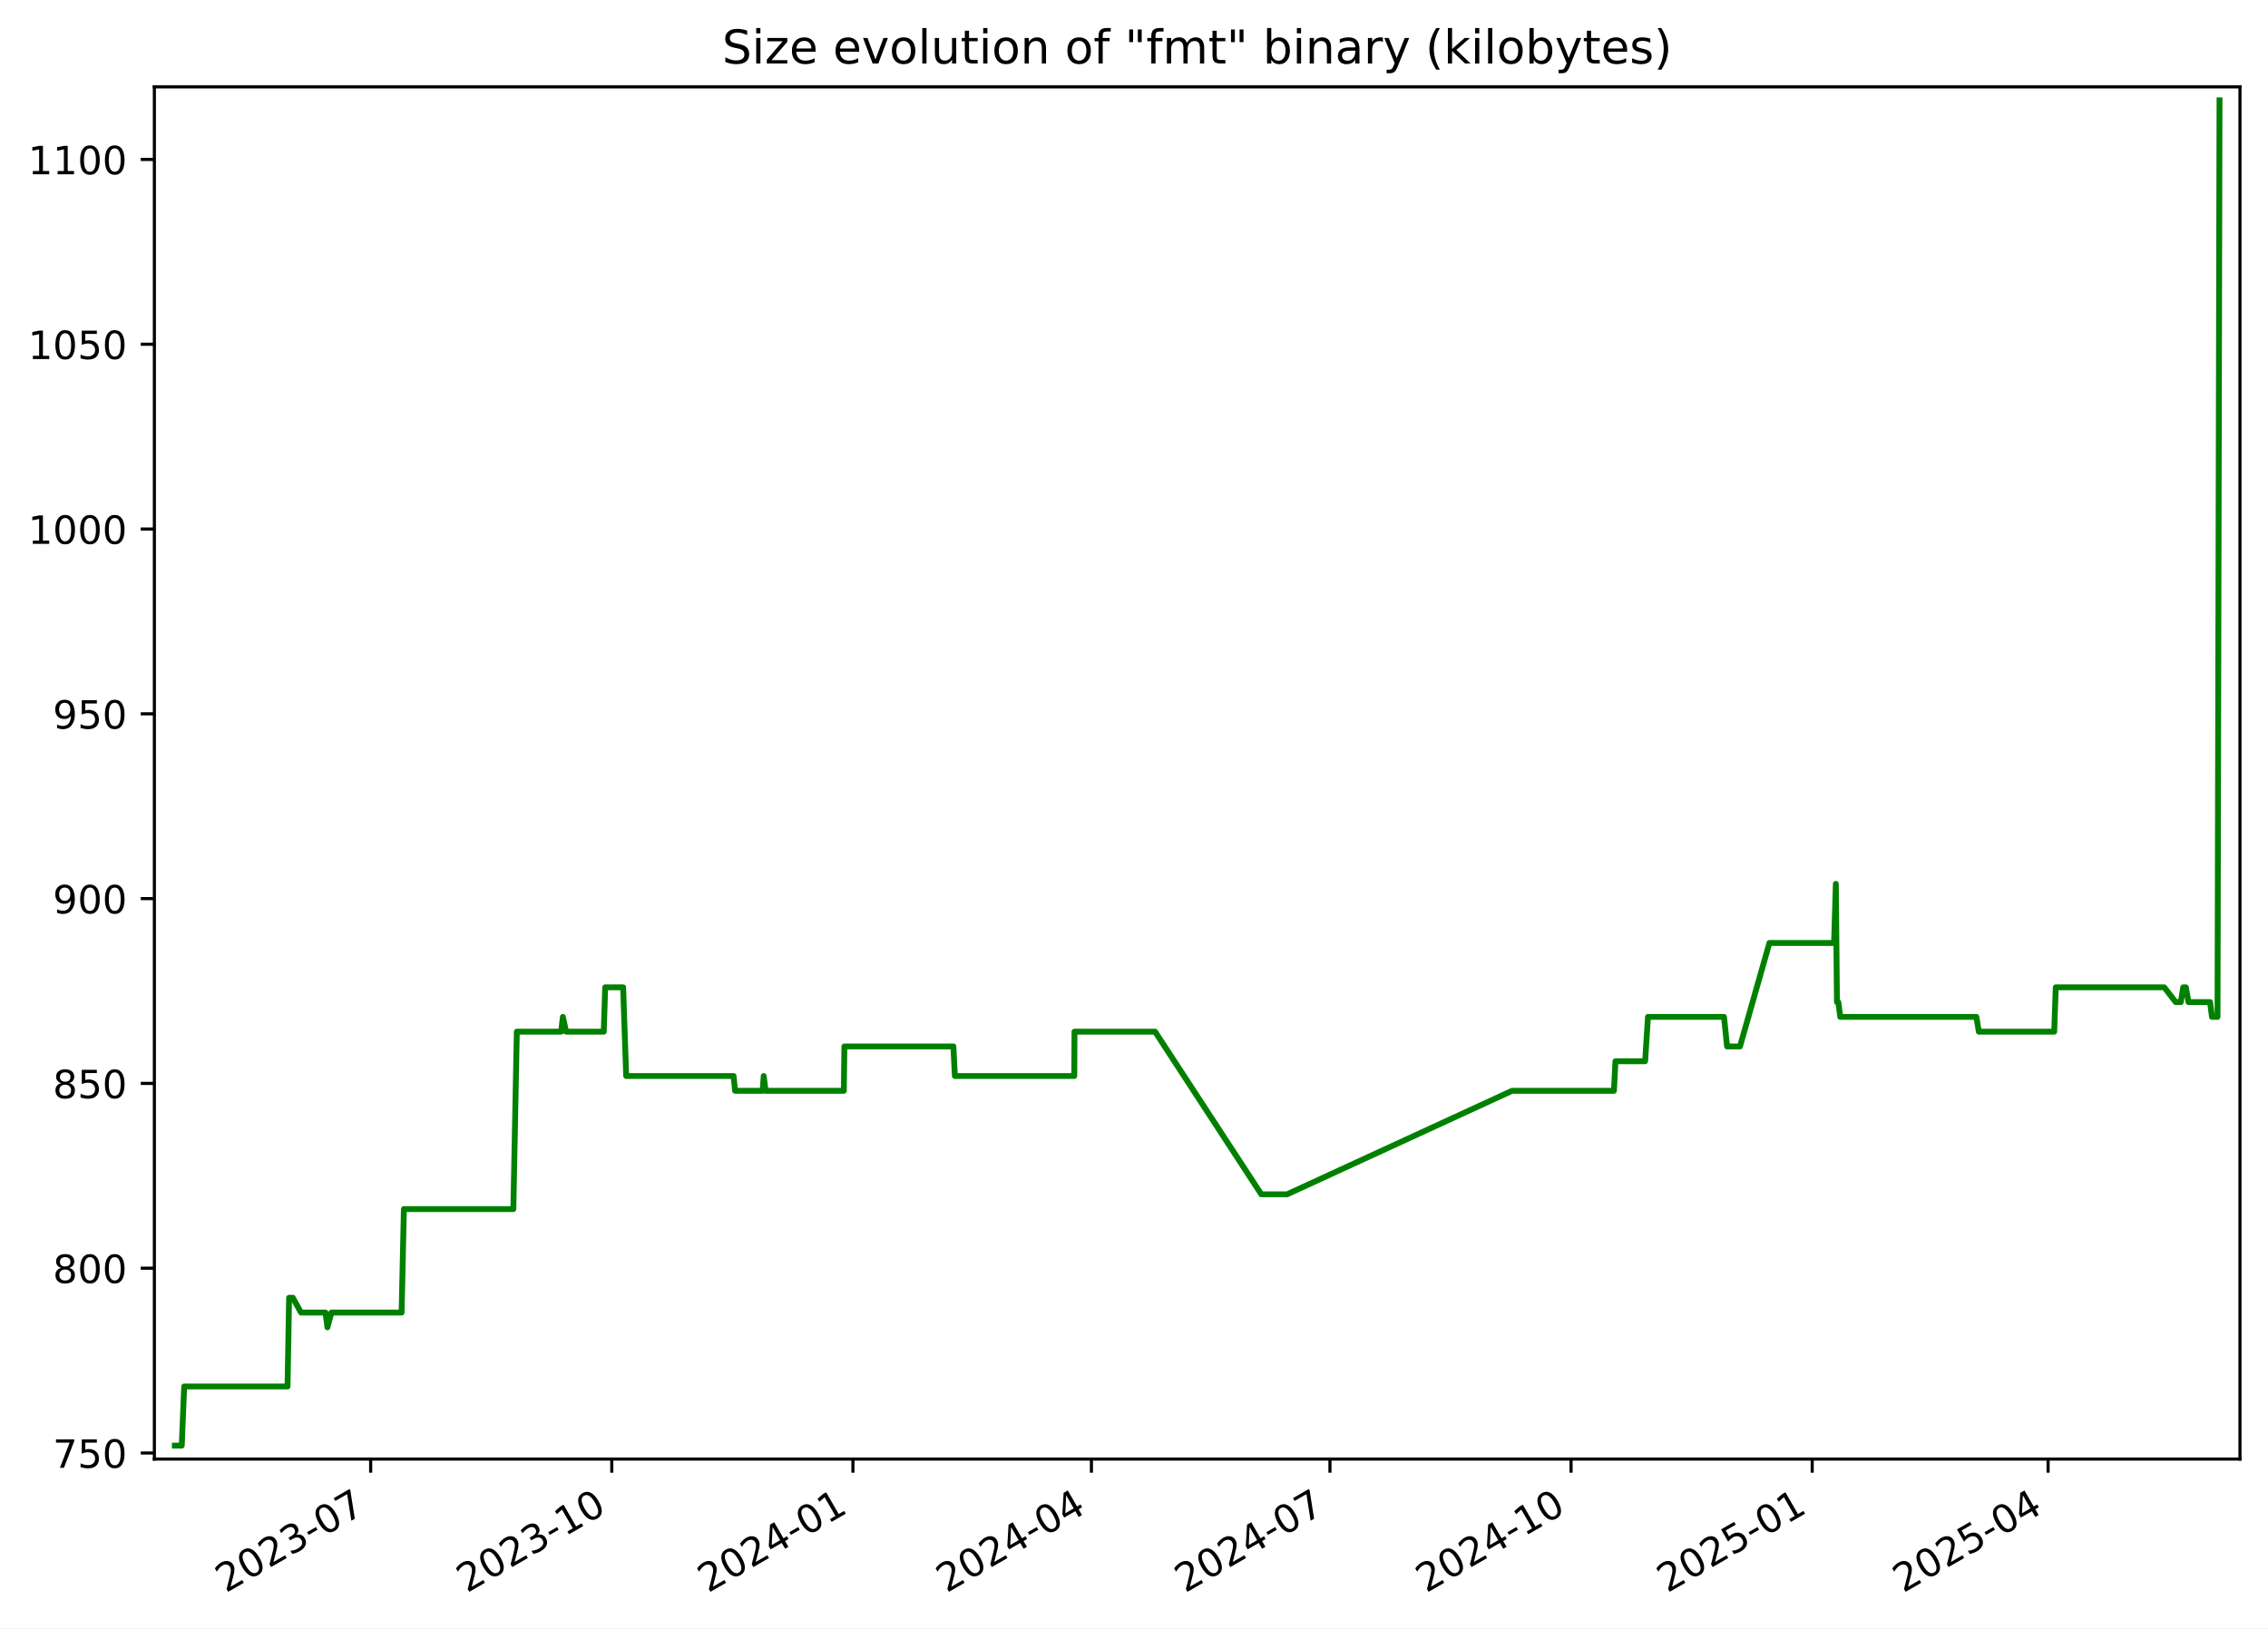
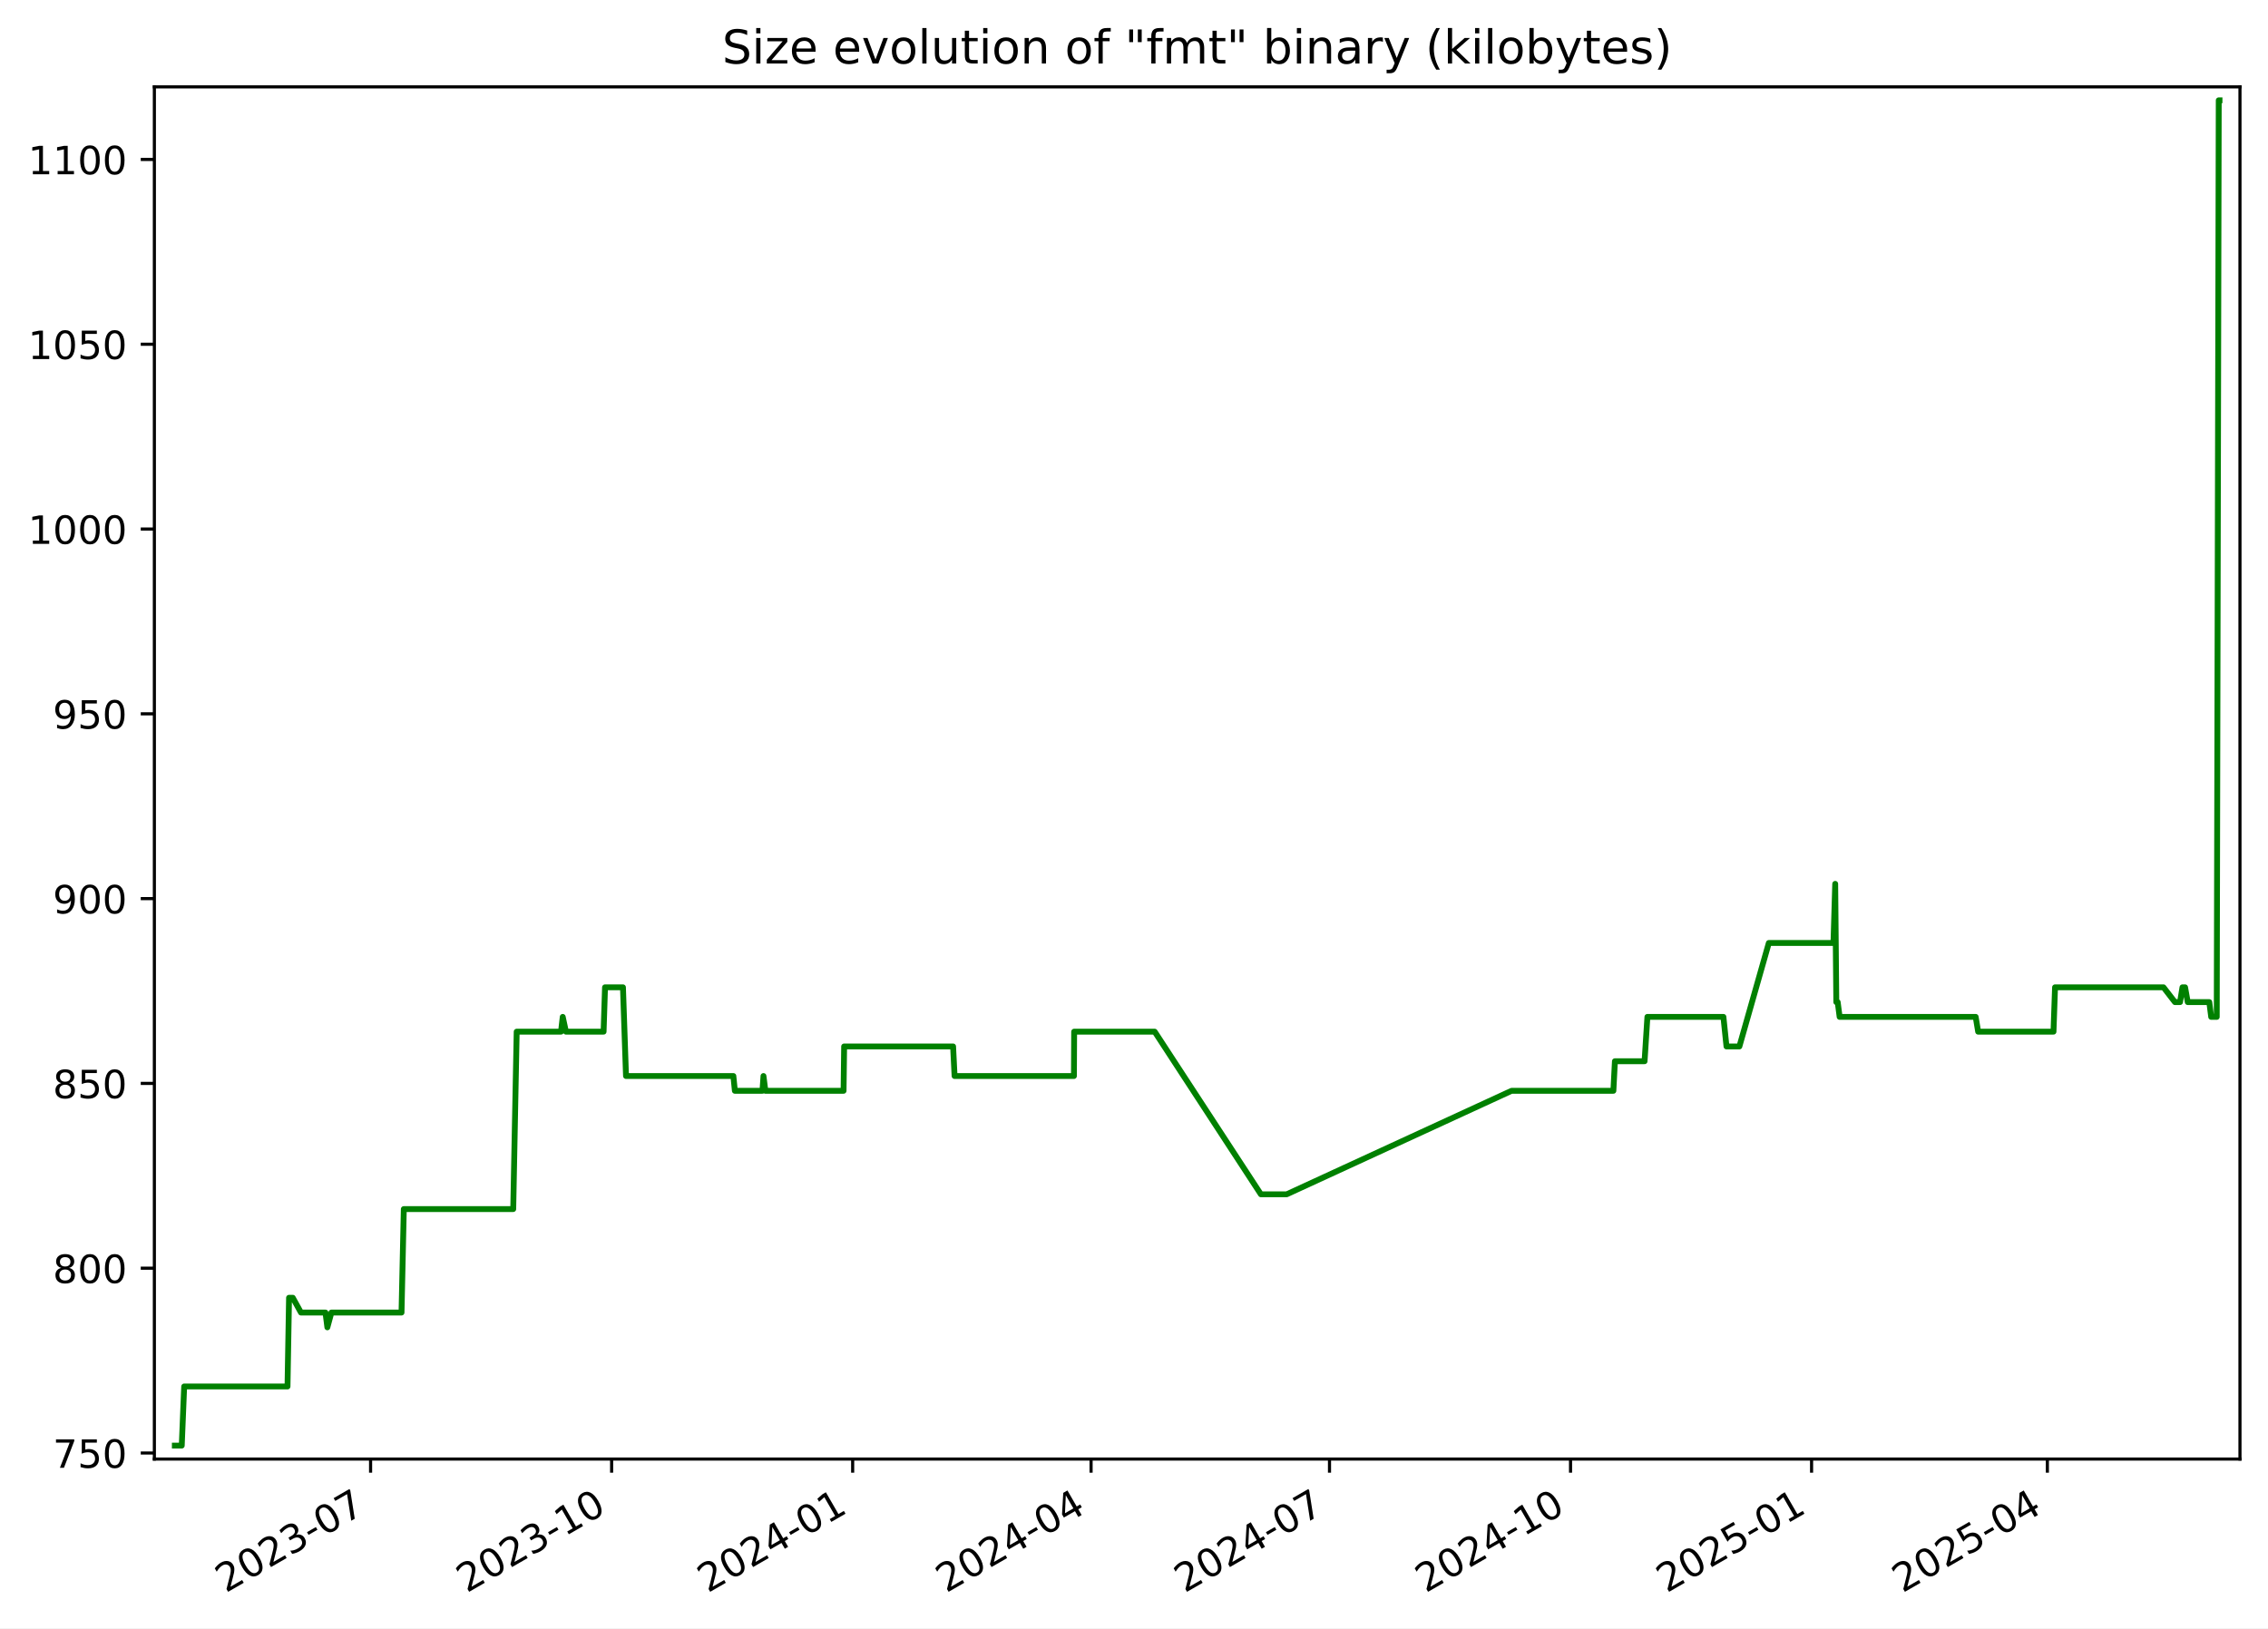
<svg xmlns="http://www.w3.org/2000/svg" xmlns:xlink="http://www.w3.org/1999/xlink" width="582.53pt" height="418.303pt" viewBox="0 0 582.53 418.303" version="1.1">
  <defs>
    <style type="text/css">*{stroke-linejoin: round; stroke-linecap: butt}</style>
  </defs>
  <g id="figure_1">
    <g id="patch_1">
      <path d="M -0 418.303  L 582.53 418.303  L 582.53 0  L -0 0  z " style="fill: #ffffff" />
    </g>
    <g id="axes_1">
      <g id="patch_2">
        <path d="M 39.65 374.83  L 575.33 374.83  L 575.33 22.318  L 39.65 22.318  z " style="fill: #ffffff" />
      </g>
      <g id="matplotlib.axis_1">
        <g id="xtick_1">
          <g id="line2d_1">
            <defs>
-               <path id="m0789ac73fc" d="M 0 0  L 0 3.5  " style="stroke: #000000; stroke-width: 0.8" />
+               <path id="m19ca5fe14b" d="M 0 0  L 0 3.5  " style="stroke: #000000; stroke-width: 0.8" />
            </defs>
            <g>
-               <use xlink:href="#m0789ac73fc" x="95.203" y="374.83" style="stroke: #000000; stroke-width: 0.8" />
+               <use xlink:href="#m19ca5fe14b" x="95.184" y="374.83" style="stroke: #000000; stroke-width: 0.8" />
            </g>
          </g>
          <g id="text_1">
-             <g transform="translate(57.97813 409.302) rotate(-30) scale(0.1 -0.1)">
+             <g transform="translate(57.959 409.302) rotate(-30) scale(0.1 -0.1)">
              <defs>
                <path id="DejaVuSans-32" d="M 1228 531  L 3431 531  L 3431 0  L 469 0  L 469 531  Q 828 903 1448 1529  Q 2069 2156 2228 2338  Q 2531 2678 2651 2914  Q 2772 3150 2772 3378  Q 2772 3750 2511 3984  Q 2250 4219 1831 4219  Q 1534 4219 1204 4116  Q 875 4013 500 3803  L 500 4441  Q 881 4594 1212 4672  Q 1544 4750 1819 4750  Q 2544 4750 2975 4387  Q 3406 4025 3406 3419  Q 3406 3131 3298 2873  Q 3191 2616 2906 2266  Q 2828 2175 2409 1742  Q 1991 1309 1228 531  z " transform="scale(0.015625)" />
                <path id="DejaVuSans-30" d="M 2034 4250  Q 1547 4250 1301 3770  Q 1056 3291 1056 2328  Q 1056 1369 1301 889  Q 1547 409 2034 409  Q 2525 409 2770 889  Q 3016 1369 3016 2328  Q 3016 3291 2770 3770  Q 2525 4250 2034 4250  z M 2034 4750  Q 2819 4750 3233 4129  Q 3647 3509 3647 2328  Q 3647 1150 3233 529  Q 2819 -91 2034 -91  Q 1250 -91 836 529  Q 422 1150 422 2328  Q 422 3509 836 4129  Q 1250 4750 2034 4750  z " transform="scale(0.015625)" />
                <path id="DejaVuSans-33" d="M 2597 2516  Q 3050 2419 3304 2112  Q 3559 1806 3559 1356  Q 3559 666 3084 287  Q 2609 -91 1734 -91  Q 1441 -91 1130 -33  Q 819 25 488 141  L 488 750  Q 750 597 1062 519  Q 1375 441 1716 441  Q 2309 441 2620 675  Q 2931 909 2931 1356  Q 2931 1769 2642 2001  Q 2353 2234 1838 2234  L 1294 2234  L 1294 2753  L 1863 2753  Q 2328 2753 2575 2939  Q 2822 3125 2822 3475  Q 2822 3834 2567 4026  Q 2313 4219 1838 4219  Q 1578 4219 1281 4162  Q 984 4106 628 3988  L 628 4550  Q 988 4650 1302 4700  Q 1616 4750 1894 4750  Q 2613 4750 3031 4423  Q 3450 4097 3450 3541  Q 3450 3153 3228 2886  Q 3006 2619 2597 2516  z " transform="scale(0.015625)" />
                <path id="DejaVuSans-2d" d="M 313 2009  L 1997 2009  L 1997 1497  L 313 1497  L 313 2009  z " transform="scale(0.015625)" />
                <path id="DejaVuSans-37" d="M 525 4666  L 3525 4666  L 3525 4397  L 1831 0  L 1172 0  L 2766 4134  L 525 4134  L 525 4666  z " transform="scale(0.015625)" />
              </defs>
              <use xlink:href="#DejaVuSans-32" />
              <use xlink:href="#DejaVuSans-30" x="63.623" />
              <use xlink:href="#DejaVuSans-32" x="127.246" />
              <use xlink:href="#DejaVuSans-33" x="190.869" />
              <use xlink:href="#DejaVuSans-2d" x="254.492" />
              <use xlink:href="#DejaVuSans-30" x="290.576" />
              <use xlink:href="#DejaVuSans-37" x="354.199" />
            </g>
          </g>
        </g>
        <g id="xtick_2">
          <g id="line2d_2">
            <g>
-               <use xlink:href="#m0789ac73fc" x="157.136" y="374.83" style="stroke: #000000; stroke-width: 0.8" />
+               <use xlink:href="#m19ca5fe14b" x="157.094" y="374.83" style="stroke: #000000; stroke-width: 0.8" />
            </g>
          </g>
          <g id="text_2">
-             <g transform="translate(119.9117 409.302) rotate(-30) scale(0.1 -0.1)">
+             <g transform="translate(119.869 409.302) rotate(-30) scale(0.1 -0.1)">
              <defs>
                <path id="DejaVuSans-31" d="M 794 531  L 1825 531  L 1825 4091  L 703 3866  L 703 4441  L 1819 4666  L 2450 4666  L 2450 531  L 3481 531  L 3481 0  L 794 0  L 794 531  z " transform="scale(0.015625)" />
              </defs>
              <use xlink:href="#DejaVuSans-32" />
              <use xlink:href="#DejaVuSans-30" x="63.623" />
              <use xlink:href="#DejaVuSans-32" x="127.246" />
              <use xlink:href="#DejaVuSans-33" x="190.869" />
              <use xlink:href="#DejaVuSans-2d" x="254.492" />
              <use xlink:href="#DejaVuSans-31" x="290.576" />
              <use xlink:href="#DejaVuSans-30" x="354.199" />
            </g>
          </g>
        </g>
        <g id="xtick_3">
          <g id="line2d_3">
            <g>
-               <use xlink:href="#m0789ac73fc" x="219.07" y="374.83" style="stroke: #000000; stroke-width: 0.8" />
+               <use xlink:href="#m19ca5fe14b" x="219.004" y="374.83" style="stroke: #000000; stroke-width: 0.8" />
            </g>
          </g>
          <g id="text_3">
-             <g transform="translate(181.8452 409.302) rotate(-30) scale(0.1 -0.1)">
+             <g transform="translate(181.779 409.302) rotate(-30) scale(0.1 -0.1)">
              <defs>
                <path id="DejaVuSans-34" d="M 2419 4116  L 825 1625  L 2419 1625  L 2419 4116  z M 2253 4666  L 3047 4666  L 3047 1625  L 3713 1625  L 3713 1100  L 3047 1100  L 3047 0  L 2419 0  L 2419 1100  L 313 1100  L 313 1709  L 2253 4666  z " transform="scale(0.015625)" />
              </defs>
              <use xlink:href="#DejaVuSans-32" />
              <use xlink:href="#DejaVuSans-30" x="63.623" />
              <use xlink:href="#DejaVuSans-32" x="127.246" />
              <use xlink:href="#DejaVuSans-34" x="190.869" />
              <use xlink:href="#DejaVuSans-2d" x="254.492" />
              <use xlink:href="#DejaVuSans-30" x="290.576" />
              <use xlink:href="#DejaVuSans-31" x="354.199" />
            </g>
          </g>
        </g>
        <g id="xtick_4">
          <g id="line2d_4">
            <g>
-               <use xlink:href="#m0789ac73fc" x="280.33" y="374.83" style="stroke: #000000; stroke-width: 0.8" />
+               <use xlink:href="#m19ca5fe14b" x="280.241" y="374.83" style="stroke: #000000; stroke-width: 0.8" />
            </g>
          </g>
          <g id="text_4">
-             <g transform="translate(243.1055 409.302) rotate(-30) scale(0.1 -0.1)">
+             <g transform="translate(243.016 409.302) rotate(-30) scale(0.1 -0.1)">
              <use xlink:href="#DejaVuSans-32" />
              <use xlink:href="#DejaVuSans-30" x="63.623" />
              <use xlink:href="#DejaVuSans-32" x="127.246" />
              <use xlink:href="#DejaVuSans-34" x="190.869" />
              <use xlink:href="#DejaVuSans-2d" x="254.492" />
              <use xlink:href="#DejaVuSans-30" x="290.576" />
              <use xlink:href="#DejaVuSans-34" x="354.199" />
            </g>
          </g>
        </g>
        <g id="xtick_5">
          <g id="line2d_5">
            <g>
-               <use xlink:href="#m0789ac73fc" x="341.591" y="374.83" style="stroke: #000000; stroke-width: 0.8" />
+               <use xlink:href="#m19ca5fe14b" x="341.478" y="374.83" style="stroke: #000000; stroke-width: 0.8" />
            </g>
          </g>
          <g id="text_5">
-             <g transform="translate(304.3659 409.302) rotate(-30) scale(0.1 -0.1)">
+             <g transform="translate(304.2531 409.302) rotate(-30) scale(0.1 -0.1)">
              <use xlink:href="#DejaVuSans-32" />
              <use xlink:href="#DejaVuSans-30" x="63.623" />
              <use xlink:href="#DejaVuSans-32" x="127.246" />
              <use xlink:href="#DejaVuSans-34" x="190.869" />
              <use xlink:href="#DejaVuSans-2d" x="254.492" />
              <use xlink:href="#DejaVuSans-30" x="290.576" />
              <use xlink:href="#DejaVuSans-37" x="354.199" />
            </g>
          </g>
        </g>
        <g id="xtick_6">
          <g id="line2d_6">
            <g>
-               <use xlink:href="#m0789ac73fc" x="403.524" y="374.83" style="stroke: #000000; stroke-width: 0.8" />
+               <use xlink:href="#m19ca5fe14b" x="403.388" y="374.83" style="stroke: #000000; stroke-width: 0.8" />
            </g>
          </g>
          <g id="text_6">
-             <g transform="translate(366.2994 409.302) rotate(-30) scale(0.1 -0.1)">
+             <g transform="translate(366.163 409.302) rotate(-30) scale(0.1 -0.1)">
              <use xlink:href="#DejaVuSans-32" />
              <use xlink:href="#DejaVuSans-30" x="63.623" />
              <use xlink:href="#DejaVuSans-32" x="127.246" />
              <use xlink:href="#DejaVuSans-34" x="190.869" />
              <use xlink:href="#DejaVuSans-2d" x="254.492" />
              <use xlink:href="#DejaVuSans-31" x="290.576" />
              <use xlink:href="#DejaVuSans-30" x="354.199" />
            </g>
          </g>
        </g>
        <g id="xtick_7">
          <g id="line2d_7">
            <g>
-               <use xlink:href="#m0789ac73fc" x="465.458" y="374.83" style="stroke: #000000; stroke-width: 0.8" />
+               <use xlink:href="#m19ca5fe14b" x="465.298" y="374.83" style="stroke: #000000; stroke-width: 0.8" />
            </g>
          </g>
          <g id="text_7">
-             <g transform="translate(428.2329 409.302) rotate(-30) scale(0.1 -0.1)">
+             <g transform="translate(428.073 409.302) rotate(-30) scale(0.1 -0.1)">
              <defs>
                <path id="DejaVuSans-35" d="M 691 4666  L 3169 4666  L 3169 4134  L 1269 4134  L 1269 2991  Q 1406 3038 1543 3061  Q 1681 3084 1819 3084  Q 2600 3084 3056 2656  Q 3513 2228 3513 1497  Q 3513 744 3044 326  Q 2575 -91 1722 -91  Q 1428 -91 1123 -41  Q 819 9 494 109  L 494 744  Q 775 591 1075 516  Q 1375 441 1709 441  Q 2250 441 2565 725  Q 2881 1009 2881 1497  Q 2881 1984 2565 2268  Q 2250 2553 1709 2553  Q 1456 2553 1204 2497  Q 953 2441 691 2322  L 691 4666  z " transform="scale(0.015625)" />
              </defs>
              <use xlink:href="#DejaVuSans-32" />
              <use xlink:href="#DejaVuSans-30" x="63.623" />
              <use xlink:href="#DejaVuSans-32" x="127.246" />
              <use xlink:href="#DejaVuSans-35" x="190.869" />
              <use xlink:href="#DejaVuSans-2d" x="254.492" />
              <use xlink:href="#DejaVuSans-30" x="290.576" />
              <use xlink:href="#DejaVuSans-31" x="354.199" />
            </g>
          </g>
        </g>
        <g id="xtick_8">
          <g id="line2d_8">
            <g>
-               <use xlink:href="#m0789ac73fc" x="526.045" y="374.83" style="stroke: #000000; stroke-width: 0.8" />
+               <use xlink:href="#m19ca5fe14b" x="525.862" y="374.83" style="stroke: #000000; stroke-width: 0.8" />
            </g>
          </g>
          <g id="text_8">
-             <g transform="translate(488.8201 409.302) rotate(-30) scale(0.1 -0.1)">
+             <g transform="translate(488.6371 409.302) rotate(-30) scale(0.1 -0.1)">
              <use xlink:href="#DejaVuSans-32" />
              <use xlink:href="#DejaVuSans-30" x="63.623" />
              <use xlink:href="#DejaVuSans-32" x="127.246" />
              <use xlink:href="#DejaVuSans-35" x="190.869" />
              <use xlink:href="#DejaVuSans-2d" x="254.492" />
              <use xlink:href="#DejaVuSans-30" x="290.576" />
              <use xlink:href="#DejaVuSans-34" x="354.199" />
            </g>
          </g>
        </g>
      </g>
      <g id="matplotlib.axis_2">
        <g id="ytick_1">
          <g id="line2d_9">
            <defs>
-               <path id="m04ae7f6864" d="M 0 0  L -3.5 0  " style="stroke: #000000; stroke-width: 0.8" />
+               <path id="m8955b1a999" d="M 0 0  L -3.5 0  " style="stroke: #000000; stroke-width: 0.8" />
            </defs>
            <g>
-               <use xlink:href="#m04ae7f6864" x="39.65" y="373.273" style="stroke: #000000; stroke-width: 0.8" />
+               <use xlink:href="#m8955b1a999" x="39.65" y="373.273" style="stroke: #000000; stroke-width: 0.8" />
            </g>
          </g>
          <g id="text_9">
            <g transform="translate(13.5625 377.0722) scale(0.1 -0.1)">
              <use xlink:href="#DejaVuSans-37" />
              <use xlink:href="#DejaVuSans-35" x="63.623" />
              <use xlink:href="#DejaVuSans-30" x="127.246" />
            </g>
          </g>
        </g>
        <g id="ytick_2">
          <g id="line2d_10">
            <g>
-               <use xlink:href="#m04ae7f6864" x="39.65" y="325.8" style="stroke: #000000; stroke-width: 0.8" />
+               <use xlink:href="#m8955b1a999" x="39.65" y="325.8" style="stroke: #000000; stroke-width: 0.8" />
            </g>
          </g>
          <g id="text_10">
            <g transform="translate(13.5625 329.5997) scale(0.1 -0.1)">
              <defs>
                <path id="DejaVuSans-38" d="M 2034 2216  Q 1584 2216 1326 1975  Q 1069 1734 1069 1313  Q 1069 891 1326 650  Q 1584 409 2034 409  Q 2484 409 2743 651  Q 3003 894 3003 1313  Q 3003 1734 2745 1975  Q 2488 2216 2034 2216  z M 1403 2484  Q 997 2584 770 2862  Q 544 3141 544 3541  Q 544 4100 942 4425  Q 1341 4750 2034 4750  Q 2731 4750 3128 4425  Q 3525 4100 3525 3541  Q 3525 3141 3298 2862  Q 3072 2584 2669 2484  Q 3125 2378 3379 2068  Q 3634 1759 3634 1313  Q 3634 634 3220 271  Q 2806 -91 2034 -91  Q 1263 -91 848 271  Q 434 634 434 1313  Q 434 1759 690 2068  Q 947 2378 1403 2484  z M 1172 3481  Q 1172 3119 1398 2916  Q 1625 2713 2034 2713  Q 2441 2713 2670 2916  Q 2900 3119 2900 3481  Q 2900 3844 2670 4047  Q 2441 4250 2034 4250  Q 1625 4250 1398 4047  Q 1172 3844 1172 3481  z " transform="scale(0.015625)" />
              </defs>
              <use xlink:href="#DejaVuSans-38" />
              <use xlink:href="#DejaVuSans-30" x="63.623" />
              <use xlink:href="#DejaVuSans-30" x="127.246" />
            </g>
          </g>
        </g>
        <g id="ytick_3">
          <g id="line2d_11">
            <g>
-               <use xlink:href="#m04ae7f6864" x="39.65" y="278.328" style="stroke: #000000; stroke-width: 0.8" />
+               <use xlink:href="#m8955b1a999" x="39.65" y="278.328" style="stroke: #000000; stroke-width: 0.8" />
            </g>
          </g>
          <g id="text_11">
            <g transform="translate(13.5625 282.1272) scale(0.1 -0.1)">
              <use xlink:href="#DejaVuSans-38" />
              <use xlink:href="#DejaVuSans-35" x="63.623" />
              <use xlink:href="#DejaVuSans-30" x="127.246" />
            </g>
          </g>
        </g>
        <g id="ytick_4">
          <g id="line2d_12">
            <g>
-               <use xlink:href="#m04ae7f6864" x="39.65" y="230.855" style="stroke: #000000; stroke-width: 0.8" />
+               <use xlink:href="#m8955b1a999" x="39.65" y="230.855" style="stroke: #000000; stroke-width: 0.8" />
            </g>
          </g>
          <g id="text_12">
            <g transform="translate(13.5625 234.6547) scale(0.1 -0.1)">
              <defs>
                <path id="DejaVuSans-39" d="M 703 97  L 703 672  Q 941 559 1184 500  Q 1428 441 1663 441  Q 2288 441 2617 861  Q 2947 1281 2994 2138  Q 2813 1869 2534 1725  Q 2256 1581 1919 1581  Q 1219 1581 811 2004  Q 403 2428 403 3163  Q 403 3881 828 4315  Q 1253 4750 1959 4750  Q 2769 4750 3195 4129  Q 3622 3509 3622 2328  Q 3622 1225 3098 567  Q 2575 -91 1691 -91  Q 1453 -91 1209 -44  Q 966 3 703 97  z M 1959 2075  Q 2384 2075 2632 2365  Q 2881 2656 2881 3163  Q 2881 3666 2632 3958  Q 2384 4250 1959 4250  Q 1534 4250 1286 3958  Q 1038 3666 1038 3163  Q 1038 2656 1286 2365  Q 1534 2075 1959 2075  z " transform="scale(0.015625)" />
              </defs>
              <use xlink:href="#DejaVuSans-39" />
              <use xlink:href="#DejaVuSans-30" x="63.623" />
              <use xlink:href="#DejaVuSans-30" x="127.246" />
            </g>
          </g>
        </g>
        <g id="ytick_5">
          <g id="line2d_13">
            <g>
-               <use xlink:href="#m04ae7f6864" x="39.65" y="183.383" style="stroke: #000000; stroke-width: 0.8" />
+               <use xlink:href="#m8955b1a999" x="39.65" y="183.383" style="stroke: #000000; stroke-width: 0.8" />
            </g>
          </g>
          <g id="text_13">
            <g transform="translate(13.5625 187.1821) scale(0.1 -0.1)">
              <use xlink:href="#DejaVuSans-39" />
              <use xlink:href="#DejaVuSans-35" x="63.623" />
              <use xlink:href="#DejaVuSans-30" x="127.246" />
            </g>
          </g>
        </g>
        <g id="ytick_6">
          <g id="line2d_14">
            <g>
-               <use xlink:href="#m04ae7f6864" x="39.65" y="135.91" style="stroke: #000000; stroke-width: 0.8" />
+               <use xlink:href="#m8955b1a999" x="39.65" y="135.91" style="stroke: #000000; stroke-width: 0.8" />
            </g>
          </g>
          <g id="text_14">
            <g transform="translate(7.2 139.7096) scale(0.1 -0.1)">
              <use xlink:href="#DejaVuSans-31" />
              <use xlink:href="#DejaVuSans-30" x="63.623" />
              <use xlink:href="#DejaVuSans-30" x="127.246" />
              <use xlink:href="#DejaVuSans-30" x="190.869" />
            </g>
          </g>
        </g>
        <g id="ytick_7">
          <g id="line2d_15">
            <g>
-               <use xlink:href="#m04ae7f6864" x="39.65" y="88.438" style="stroke: #000000; stroke-width: 0.8" />
+               <use xlink:href="#m8955b1a999" x="39.65" y="88.438" style="stroke: #000000; stroke-width: 0.8" />
            </g>
          </g>
          <g id="text_15">
            <g transform="translate(7.2 92.23708) scale(0.1 -0.1)">
              <use xlink:href="#DejaVuSans-31" />
              <use xlink:href="#DejaVuSans-30" x="63.623" />
              <use xlink:href="#DejaVuSans-35" x="127.246" />
              <use xlink:href="#DejaVuSans-30" x="190.869" />
            </g>
          </g>
        </g>
        <g id="ytick_8">
          <g id="line2d_16">
            <g>
-               <use xlink:href="#m04ae7f6864" x="39.65" y="40.965" style="stroke: #000000; stroke-width: 0.8" />
+               <use xlink:href="#m8955b1a999" x="39.65" y="40.965" style="stroke: #000000; stroke-width: 0.8" />
            </g>
          </g>
          <g id="text_16">
            <g transform="translate(7.2 44.76455) scale(0.1 -0.1)">
              <use xlink:href="#DejaVuSans-31" />
              <use xlink:href="#DejaVuSans-31" x="63.623" />
              <use xlink:href="#DejaVuSans-30" x="127.246" />
              <use xlink:href="#DejaVuSans-30" x="190.869" />
            </g>
          </g>
        </g>
      </g>
      <g id="line2d_17">
-         <path d="M 44.902 371.374  L 46.684 371.374  L 47.307 356.183  L 73.858 356.183  L 74.252 333.396  L 75.214 333.396  L 77.312 337.194  L 83.612 337.194  L 84.098 340.992  L 85.134 337.194  L 103.153 337.194  L 103.739 310.609  L 131.857 310.609  L 132.744 265.036  L 144.135 265.036  L 144.576 261.238  L 145.399 265.036  L 155.074 265.036  L 155.442 253.642  L 160.052 253.642  L 160.832 276.429  L 188.419 276.429  L 188.804 280.227  L 195.895 280.227  L 196.155 276.429  L 196.644 280.227  L 216.734 280.227  L 216.879 268.833  L 244.877 268.833  L 245.255 276.429  L 275.925 276.429  L 275.981 265.036  L 296.676 265.036  L 323.961 306.811  L 330.599 306.811  L 388.367 280.227  L 414.535 280.227  L 414.927 272.631  L 422.548 272.631  L 423.276 261.238  L 442.806 261.238  L 443.596 268.833  L 446.911 268.833  L 454.472 242.249  L 471.083 242.249  L 471.531 227.058  L 471.814 257.44  L 472.171 257.44  L 472.668 261.238  L 507.625 261.238  L 508.258 265.036  L 527.619 265.036  L 528.016 253.642  L 555.883 253.642  L 558.824 257.44  L 560.136 257.44  L 560.755 253.642  L 561.43 253.642  L 562.111 257.44  L 567.651 257.44  L 568.138 261.238  L 569.567 261.238  L 570.078 25.774  L 570.078 25.774  " clip-path="url(#p5246afa6e4)" style="fill: none; stroke: #008000; stroke-width: 1.5; stroke-linecap: square" />
+         <path d="M 44.902 371.374  L 46.683 371.374  L 47.306 356.183  L 73.847 356.183  L 74.241 333.396  L 75.203 333.396  L 77.3 337.194  L 83.598 337.194  L 84.083 340.992  L 85.119 337.194  L 103.131 337.194  L 103.717 310.609  L 131.824 310.609  L 132.71 265.036  L 144.098 265.036  L 144.538 261.238  L 145.36 265.036  L 155.032 265.036  L 155.399 253.642  L 160.008 253.642  L 160.788 276.429  L 188.364 276.429  L 188.749 280.227  L 195.837 280.227  L 196.097 276.429  L 196.587 280.227  L 216.669 280.227  L 216.814 268.833  L 244.801 268.833  L 245.179 276.429  L 275.837 276.429  L 275.893 265.036  L 296.58 265.036  L 323.855 306.811  L 330.491 306.811  L 388.237 280.227  L 414.394 280.227  L 414.786 272.631  L 422.404 272.631  L 423.132 261.238  L 442.655 261.238  L 443.445 268.833  L 446.758 268.833  L 454.317 242.249  L 470.921 242.249  L 471.369 227.058  L 471.652 257.44  L 472.009 257.44  L 472.505 261.238  L 507.449 261.238  L 508.082 265.036  L 527.436 265.036  L 527.832 253.642  L 555.688 253.642  L 558.629 257.44  L 559.94 257.44  L 560.558 253.642  L 561.233 253.642  L 561.914 257.44  L 567.452 257.44  L 567.939 261.238  L 569.368 261.238  L 569.879 25.774  L 570.078 25.774  L 570.078 25.774  " clip-path="url(#p269063912d)" style="fill: none; stroke: #008000; stroke-width: 1.5; stroke-linecap: square" />
      </g>
      <g id="patch_3">
        <path d="M 39.65 374.83  L 39.65 22.318  " style="fill: none; stroke: #000000; stroke-width: 0.8; stroke-linejoin: miter; stroke-linecap: square" />
      </g>
      <g id="patch_4">
        <path d="M 575.33 374.83  L 575.33 22.318  " style="fill: none; stroke: #000000; stroke-width: 0.8; stroke-linejoin: miter; stroke-linecap: square" />
      </g>
      <g id="patch_5">
        <path d="M 39.65 374.83  L 575.33 374.83  " style="fill: none; stroke: #000000; stroke-width: 0.8; stroke-linejoin: miter; stroke-linecap: square" />
      </g>
      <g id="patch_6">
        <path d="M 39.65 22.318  L 575.33 22.318  " style="fill: none; stroke: #000000; stroke-width: 0.8; stroke-linejoin: miter; stroke-linecap: square" />
      </g>
      <g id="text_17">
        <g transform="translate(185.4856 16.31812) scale(0.12 -0.12)">
          <defs>
            <path id="DejaVuSans-53" d="M 3425 4513  L 3425 3897  Q 3066 4069 2747 4153  Q 2428 4238 2131 4238  Q 1616 4238 1336 4038  Q 1056 3838 1056 3469  Q 1056 3159 1242 3001  Q 1428 2844 1947 2747  L 2328 2669  Q 3034 2534 3370 2195  Q 3706 1856 3706 1288  Q 3706 609 3251 259  Q 2797 -91 1919 -91  Q 1588 -91 1214 -16  Q 841 59 441 206  L 441 856  Q 825 641 1194 531  Q 1563 422 1919 422  Q 2459 422 2753 634  Q 3047 847 3047 1241  Q 3047 1584 2836 1778  Q 2625 1972 2144 2069  L 1759 2144  Q 1053 2284 737 2584  Q 422 2884 422 3419  Q 422 4038 858 4394  Q 1294 4750 2059 4750  Q 2388 4750 2728 4690  Q 3069 4631 3425 4513  z " transform="scale(0.015625)" />
            <path id="DejaVuSans-69" d="M 603 3500  L 1178 3500  L 1178 0  L 603 0  L 603 3500  z M 603 4863  L 1178 4863  L 1178 4134  L 603 4134  L 603 4863  z " transform="scale(0.015625)" />
            <path id="DejaVuSans-7a" d="M 353 3500  L 3084 3500  L 3084 2975  L 922 459  L 3084 459  L 3084 0  L 275 0  L 275 525  L 2438 3041  L 353 3041  L 353 3500  z " transform="scale(0.015625)" />
            <path id="DejaVuSans-65" d="M 3597 1894  L 3597 1613  L 953 1613  Q 991 1019 1311 708  Q 1631 397 2203 397  Q 2534 397 2845 478  Q 3156 559 3463 722  L 3463 178  Q 3153 47 2828 -22  Q 2503 -91 2169 -91  Q 1331 -91 842 396  Q 353 884 353 1716  Q 353 2575 817 3079  Q 1281 3584 2069 3584  Q 2775 3584 3186 3129  Q 3597 2675 3597 1894  z M 3022 2063  Q 3016 2534 2758 2815  Q 2500 3097 2075 3097  Q 1594 3097 1305 2825  Q 1016 2553 972 2059  L 3022 2063  z " transform="scale(0.015625)" />
            <path id="DejaVuSans-20" transform="scale(0.015625)" />
            <path id="DejaVuSans-76" d="M 191 3500  L 800 3500  L 1894 563  L 2988 3500  L 3597 3500  L 2284 0  L 1503 0  L 191 3500  z " transform="scale(0.015625)" />
            <path id="DejaVuSans-6f" d="M 1959 3097  Q 1497 3097 1228 2736  Q 959 2375 959 1747  Q 959 1119 1226 758  Q 1494 397 1959 397  Q 2419 397 2687 759  Q 2956 1122 2956 1747  Q 2956 2369 2687 2733  Q 2419 3097 1959 3097  z M 1959 3584  Q 2709 3584 3137 3096  Q 3566 2609 3566 1747  Q 3566 888 3137 398  Q 2709 -91 1959 -91  Q 1206 -91 779 398  Q 353 888 353 1747  Q 353 2609 779 3096  Q 1206 3584 1959 3584  z " transform="scale(0.015625)" />
            <path id="DejaVuSans-6c" d="M 603 4863  L 1178 4863  L 1178 0  L 603 0  L 603 4863  z " transform="scale(0.015625)" />
            <path id="DejaVuSans-75" d="M 544 1381  L 544 3500  L 1119 3500  L 1119 1403  Q 1119 906 1312 657  Q 1506 409 1894 409  Q 2359 409 2629 706  Q 2900 1003 2900 1516  L 2900 3500  L 3475 3500  L 3475 0  L 2900 0  L 2900 538  Q 2691 219 2414 64  Q 2138 -91 1772 -91  Q 1169 -91 856 284  Q 544 659 544 1381  z M 1991 3584  L 1991 3584  z " transform="scale(0.015625)" />
            <path id="DejaVuSans-74" d="M 1172 4494  L 1172 3500  L 2356 3500  L 2356 3053  L 1172 3053  L 1172 1153  Q 1172 725 1289 603  Q 1406 481 1766 481  L 2356 481  L 2356 0  L 1766 0  Q 1100 0 847 248  Q 594 497 594 1153  L 594 3053  L 172 3053  L 172 3500  L 594 3500  L 594 4494  L 1172 4494  z " transform="scale(0.015625)" />
            <path id="DejaVuSans-6e" d="M 3513 2113  L 3513 0  L 2938 0  L 2938 2094  Q 2938 2591 2744 2837  Q 2550 3084 2163 3084  Q 1697 3084 1428 2787  Q 1159 2491 1159 1978  L 1159 0  L 581 0  L 581 3500  L 1159 3500  L 1159 2956  Q 1366 3272 1645 3428  Q 1925 3584 2291 3584  Q 2894 3584 3203 3211  Q 3513 2838 3513 2113  z " transform="scale(0.015625)" />
            <path id="DejaVuSans-66" d="M 2375 4863  L 2375 4384  L 1825 4384  Q 1516 4384 1395 4259  Q 1275 4134 1275 3809  L 1275 3500  L 2222 3500  L 2222 3053  L 1275 3053  L 1275 0  L 697 0  L 697 3053  L 147 3053  L 147 3500  L 697 3500  L 697 3744  Q 697 4328 969 4595  Q 1241 4863 1831 4863  L 2375 4863  z " transform="scale(0.015625)" />
            <path id="DejaVuSans-22" d="M 1147 4666  L 1147 2931  L 616 2931  L 616 4666  L 1147 4666  z M 2328 4666  L 2328 2931  L 1797 2931  L 1797 4666  L 2328 4666  z " transform="scale(0.015625)" />
            <path id="DejaVuSans-6d" d="M 3328 2828  Q 3544 3216 3844 3400  Q 4144 3584 4550 3584  Q 5097 3584 5394 3201  Q 5691 2819 5691 2113  L 5691 0  L 5113 0  L 5113 2094  Q 5113 2597 4934 2840  Q 4756 3084 4391 3084  Q 3944 3084 3684 2787  Q 3425 2491 3425 1978  L 3425 0  L 2847 0  L 2847 2094  Q 2847 2600 2669 2842  Q 2491 3084 2119 3084  Q 1678 3084 1418 2786  Q 1159 2488 1159 1978  L 1159 0  L 581 0  L 581 3500  L 1159 3500  L 1159 2956  Q 1356 3278 1631 3431  Q 1906 3584 2284 3584  Q 2666 3584 2933 3390  Q 3200 3197 3328 2828  z " transform="scale(0.015625)" />
            <path id="DejaVuSans-62" d="M 3116 1747  Q 3116 2381 2855 2742  Q 2594 3103 2138 3103  Q 1681 3103 1420 2742  Q 1159 2381 1159 1747  Q 1159 1113 1420 752  Q 1681 391 2138 391  Q 2594 391 2855 752  Q 3116 1113 3116 1747  z M 1159 2969  Q 1341 3281 1617 3432  Q 1894 3584 2278 3584  Q 2916 3584 3314 3078  Q 3713 2572 3713 1747  Q 3713 922 3314 415  Q 2916 -91 2278 -91  Q 1894 -91 1617 61  Q 1341 213 1159 525  L 1159 0  L 581 0  L 581 4863  L 1159 4863  L 1159 2969  z " transform="scale(0.015625)" />
            <path id="DejaVuSans-61" d="M 2194 1759  Q 1497 1759 1228 1600  Q 959 1441 959 1056  Q 959 750 1161 570  Q 1363 391 1709 391  Q 2188 391 2477 730  Q 2766 1069 2766 1631  L 2766 1759  L 2194 1759  z M 3341 1997  L 3341 0  L 2766 0  L 2766 531  Q 2569 213 2275 61  Q 1981 -91 1556 -91  Q 1019 -91 701 211  Q 384 513 384 1019  Q 384 1609 779 1909  Q 1175 2209 1959 2209  L 2766 2209  L 2766 2266  Q 2766 2663 2505 2880  Q 2244 3097 1772 3097  Q 1472 3097 1187 3025  Q 903 2953 641 2809  L 641 3341  Q 956 3463 1253 3523  Q 1550 3584 1831 3584  Q 2591 3584 2966 3190  Q 3341 2797 3341 1997  z " transform="scale(0.015625)" />
            <path id="DejaVuSans-72" d="M 2631 2963  Q 2534 3019 2420 3045  Q 2306 3072 2169 3072  Q 1681 3072 1420 2755  Q 1159 2438 1159 1844  L 1159 0  L 581 0  L 581 3500  L 1159 3500  L 1159 2956  Q 1341 3275 1631 3429  Q 1922 3584 2338 3584  Q 2397 3584 2469 3576  Q 2541 3569 2628 3553  L 2631 2963  z " transform="scale(0.015625)" />
            <path id="DejaVuSans-79" d="M 2059 -325  Q 1816 -950 1584 -1140  Q 1353 -1331 966 -1331  L 506 -1331  L 506 -850  L 844 -850  Q 1081 -850 1212 -737  Q 1344 -625 1503 -206  L 1606 56  L 191 3500  L 800 3500  L 1894 763  L 2988 3500  L 3597 3500  L 2059 -325  z " transform="scale(0.015625)" />
            <path id="DejaVuSans-28" d="M 1984 4856  Q 1566 4138 1362 3434  Q 1159 2731 1159 2009  Q 1159 1288 1364 580  Q 1569 -128 1984 -844  L 1484 -844  Q 1016 -109 783 600  Q 550 1309 550 2009  Q 550 2706 781 3412  Q 1013 4119 1484 4856  L 1984 4856  z " transform="scale(0.015625)" />
            <path id="DejaVuSans-6b" d="M 581 4863  L 1159 4863  L 1159 1991  L 2875 3500  L 3609 3500  L 1753 1863  L 3688 0  L 2938 0  L 1159 1709  L 1159 0  L 581 0  L 581 4863  z " transform="scale(0.015625)" />
            <path id="DejaVuSans-73" d="M 2834 3397  L 2834 2853  Q 2591 2978 2328 3040  Q 2066 3103 1784 3103  Q 1356 3103 1142 2972  Q 928 2841 928 2578  Q 928 2378 1081 2264  Q 1234 2150 1697 2047  L 1894 2003  Q 2506 1872 2764 1633  Q 3022 1394 3022 966  Q 3022 478 2636 193  Q 2250 -91 1575 -91  Q 1294 -91 989 -36  Q 684 19 347 128  L 347 722  Q 666 556 975 473  Q 1284 391 1588 391  Q 1994 391 2212 530  Q 2431 669 2431 922  Q 2431 1156 2273 1281  Q 2116 1406 1581 1522  L 1381 1569  Q 847 1681 609 1914  Q 372 2147 372 2553  Q 372 3047 722 3315  Q 1072 3584 1716 3584  Q 2034 3584 2315 3537  Q 2597 3491 2834 3397  z " transform="scale(0.015625)" />
            <path id="DejaVuSans-29" d="M 513 4856  L 1013 4856  Q 1481 4119 1714 3412  Q 1947 2706 1947 2009  Q 1947 1309 1714 600  Q 1481 -109 1013 -844  L 513 -844  Q 928 -128 1133 580  Q 1338 1288 1338 2009  Q 1338 2731 1133 3434  Q 928 4138 513 4856  z " transform="scale(0.015625)" />
          </defs>
          <use xlink:href="#DejaVuSans-53" />
          <use xlink:href="#DejaVuSans-69" x="63.477" />
          <use xlink:href="#DejaVuSans-7a" x="91.26" />
          <use xlink:href="#DejaVuSans-65" x="143.75" />
          <use xlink:href="#DejaVuSans-20" x="205.273" />
          <use xlink:href="#DejaVuSans-65" x="237.061" />
          <use xlink:href="#DejaVuSans-76" x="298.584" />
          <use xlink:href="#DejaVuSans-6f" x="357.764" />
          <use xlink:href="#DejaVuSans-6c" x="418.945" />
          <use xlink:href="#DejaVuSans-75" x="446.729" />
          <use xlink:href="#DejaVuSans-74" x="510.107" />
          <use xlink:href="#DejaVuSans-69" x="549.316" />
          <use xlink:href="#DejaVuSans-6f" x="577.1" />
          <use xlink:href="#DejaVuSans-6e" x="638.281" />
          <use xlink:href="#DejaVuSans-20" x="701.66" />
          <use xlink:href="#DejaVuSans-6f" x="733.447" />
          <use xlink:href="#DejaVuSans-66" x="794.629" />
          <use xlink:href="#DejaVuSans-20" x="829.834" />
          <use xlink:href="#DejaVuSans-22" x="861.621" />
          <use xlink:href="#DejaVuSans-66" x="907.617" />
          <use xlink:href="#DejaVuSans-6d" x="942.822" />
          <use xlink:href="#DejaVuSans-74" x="1040.234" />
          <use xlink:href="#DejaVuSans-22" x="1079.443" />
          <use xlink:href="#DejaVuSans-20" x="1125.439" />
          <use xlink:href="#DejaVuSans-62" x="1157.227" />
          <use xlink:href="#DejaVuSans-69" x="1220.703" />
          <use xlink:href="#DejaVuSans-6e" x="1248.486" />
          <use xlink:href="#DejaVuSans-61" x="1311.865" />
          <use xlink:href="#DejaVuSans-72" x="1373.145" />
          <use xlink:href="#DejaVuSans-79" x="1414.258" />
          <use xlink:href="#DejaVuSans-20" x="1473.438" />
          <use xlink:href="#DejaVuSans-28" x="1505.225" />
          <use xlink:href="#DejaVuSans-6b" x="1544.238" />
          <use xlink:href="#DejaVuSans-69" x="1602.148" />
          <use xlink:href="#DejaVuSans-6c" x="1629.932" />
          <use xlink:href="#DejaVuSans-6f" x="1657.715" />
          <use xlink:href="#DejaVuSans-62" x="1718.896" />
          <use xlink:href="#DejaVuSans-79" x="1782.373" />
          <use xlink:href="#DejaVuSans-74" x="1841.553" />
          <use xlink:href="#DejaVuSans-65" x="1880.762" />
          <use xlink:href="#DejaVuSans-73" x="1942.285" />
          <use xlink:href="#DejaVuSans-29" x="1994.385" />
        </g>
      </g>
    </g>
  </g>
  <defs>
-     <clipPath id="p5246afa6e4">
+     <clipPath id="p269063912d">
      <rect x="39.65" y="22.318" width="535.68" height="352.512" />
    </clipPath>
  </defs>
</svg>
